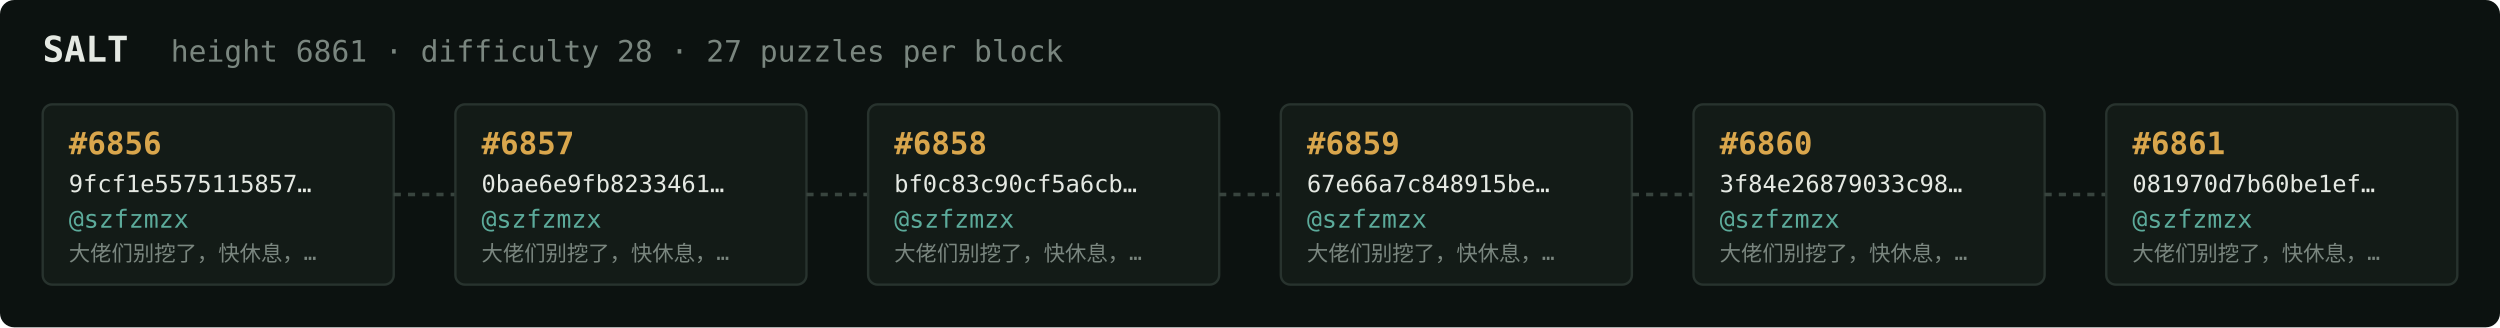
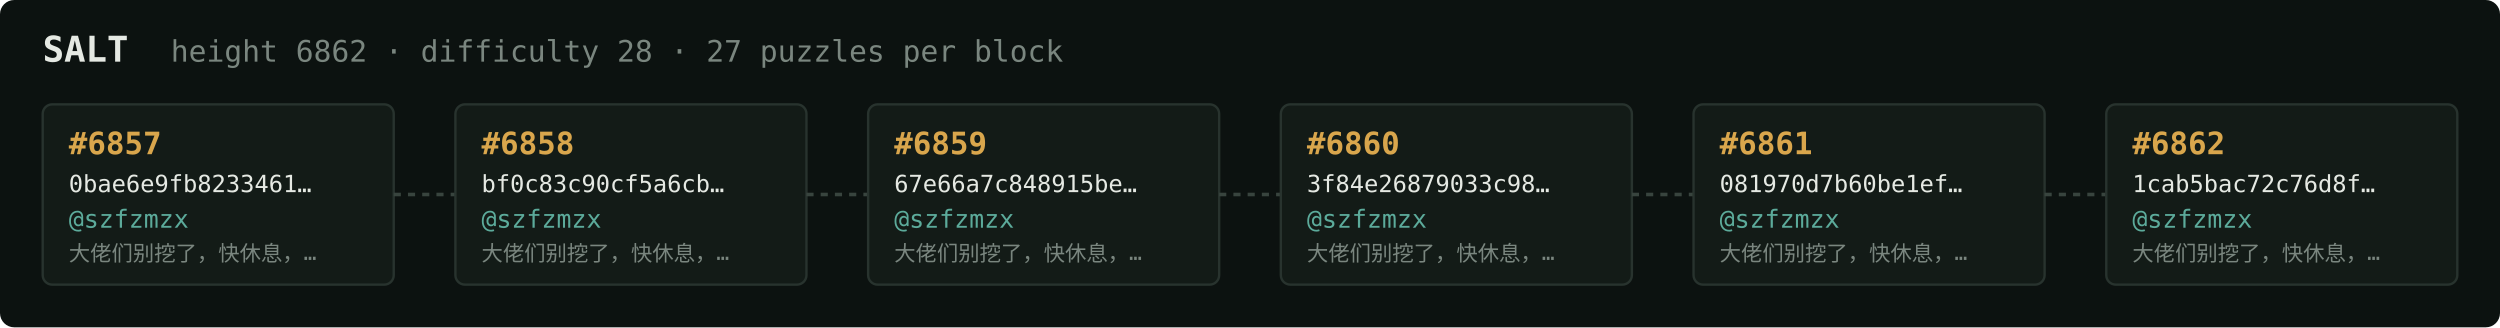
<svg xmlns="http://www.w3.org/2000/svg" width="1054" height="138" viewBox="0 0 1054 138" font-family="ui-monospace,SFMono-Regular,Menlo,monospace">
  <rect fill="#0c1210" width="1054" height="138" rx="6" />
  <text x="18" y="26" fill="#e5e9e3" font-size="15" font-weight="700">SALT</text>
-   <text x="72" y="26" fill="#7a867f" font-size="12.5">height 6861 · difficulty 28 · 27 puzzles per block</text>
+   <text x="72" y="26" fill="#7a867f" font-size="12.5">height 6862 · difficulty 28 · 27 puzzles per block</text>
  <rect x="18" y="44" width="148" height="76" rx="4" fill="#131b17" stroke="#28332e" stroke-width="1" />
-   <text x="29" y="65" fill="#d9a64c" font-size="13" font-weight="700">#6856</text>
-   <text x="29" y="81" fill="#e5e9e3" font-size="10">9fcf1e5575115857…</text>
+   <text x="29" y="65" fill="#d9a64c" font-size="13" font-weight="700">#6857</text>
+   <text x="29" y="81" fill="#e5e9e3" font-size="10">0bae6e9fb8233461…</text>
  <text x="29" y="96" fill="#5cab9b" font-size="10.5">@szfzmzx</text>
  <text x="29" y="110" fill="#7a867f" font-size="9">大佬们别挖了，快休息，…</text>
  <line x1="166" y1="82.0" x2="192" y2="82.0" stroke="#38443e" stroke-width="1.5" stroke-dasharray="3 3" />
  <rect x="192" y="44" width="148" height="76" rx="4" fill="#131b17" stroke="#28332e" stroke-width="1" />
-   <text x="203" y="65" fill="#d9a64c" font-size="13" font-weight="700">#6857</text>
-   <text x="203" y="81" fill="#e5e9e3" font-size="10">0bae6e9fb8233461…</text>
+   <text x="203" y="65" fill="#d9a64c" font-size="13" font-weight="700">#6858</text>
+   <text x="203" y="81" fill="#e5e9e3" font-size="10">bf0c83c90cf5a6cb…</text>
  <text x="203" y="96" fill="#5cab9b" font-size="10.5">@szfzmzx</text>
  <text x="203" y="110" fill="#7a867f" font-size="9">大佬们别挖了，快休息，…</text>
  <line x1="340" y1="82.0" x2="366" y2="82.0" stroke="#38443e" stroke-width="1.5" stroke-dasharray="3 3" />
  <rect x="366" y="44" width="148" height="76" rx="4" fill="#131b17" stroke="#28332e" stroke-width="1" />
-   <text x="377" y="65" fill="#d9a64c" font-size="13" font-weight="700">#6858</text>
-   <text x="377" y="81" fill="#e5e9e3" font-size="10">bf0c83c90cf5a6cb…</text>
+   <text x="377" y="65" fill="#d9a64c" font-size="13" font-weight="700">#6859</text>
+   <text x="377" y="81" fill="#e5e9e3" font-size="10">67e66a7c848915be…</text>
  <text x="377" y="96" fill="#5cab9b" font-size="10.5">@szfzmzx</text>
  <text x="377" y="110" fill="#7a867f" font-size="9">大佬们别挖了，快休息，…</text>
  <line x1="514" y1="82.0" x2="540" y2="82.0" stroke="#38443e" stroke-width="1.5" stroke-dasharray="3 3" />
  <rect x="540" y="44" width="148" height="76" rx="4" fill="#131b17" stroke="#28332e" stroke-width="1" />
-   <text x="551" y="65" fill="#d9a64c" font-size="13" font-weight="700">#6859</text>
-   <text x="551" y="81" fill="#e5e9e3" font-size="10">67e66a7c848915be…</text>
+   <text x="551" y="65" fill="#d9a64c" font-size="13" font-weight="700">#6860</text>
+   <text x="551" y="81" fill="#e5e9e3" font-size="10">3f84e26879033c98…</text>
  <text x="551" y="96" fill="#5cab9b" font-size="10.5">@szfzmzx</text>
  <text x="551" y="110" fill="#7a867f" font-size="9">大佬们别挖了，快休息，…</text>
  <line x1="688" y1="82.0" x2="714" y2="82.0" stroke="#38443e" stroke-width="1.5" stroke-dasharray="3 3" />
  <rect x="714" y="44" width="148" height="76" rx="4" fill="#131b17" stroke="#28332e" stroke-width="1" />
-   <text x="725" y="65" fill="#d9a64c" font-size="13" font-weight="700">#6860</text>
-   <text x="725" y="81" fill="#e5e9e3" font-size="10">3f84e26879033c98…</text>
+   <text x="725" y="65" fill="#d9a64c" font-size="13" font-weight="700">#6861</text>
+   <text x="725" y="81" fill="#e5e9e3" font-size="10">081970d7b60be1ef…</text>
  <text x="725" y="96" fill="#5cab9b" font-size="10.5">@szfzmzx</text>
  <text x="725" y="110" fill="#7a867f" font-size="9">大佬们别挖了，快休息，…</text>
  <line x1="862" y1="82.0" x2="888" y2="82.0" stroke="#38443e" stroke-width="1.5" stroke-dasharray="3 3" />
  <rect x="888" y="44" width="148" height="76" rx="4" fill="#131b17" stroke="#28332e" stroke-width="1" />
-   <text x="899" y="65" fill="#d9a64c" font-size="13" font-weight="700">#6861</text>
-   <text x="899" y="81" fill="#e5e9e3" font-size="10">081970d7b60be1ef…</text>
+   <text x="899" y="65" fill="#d9a64c" font-size="13" font-weight="700">#6862</text>
+   <text x="899" y="81" fill="#e5e9e3" font-size="10">1cab5bac72c76d8f…</text>
  <text x="899" y="96" fill="#5cab9b" font-size="10.5">@szfzmzx</text>
  <text x="899" y="110" fill="#7a867f" font-size="9">大佬们别挖了，快休息，…</text>
</svg>
